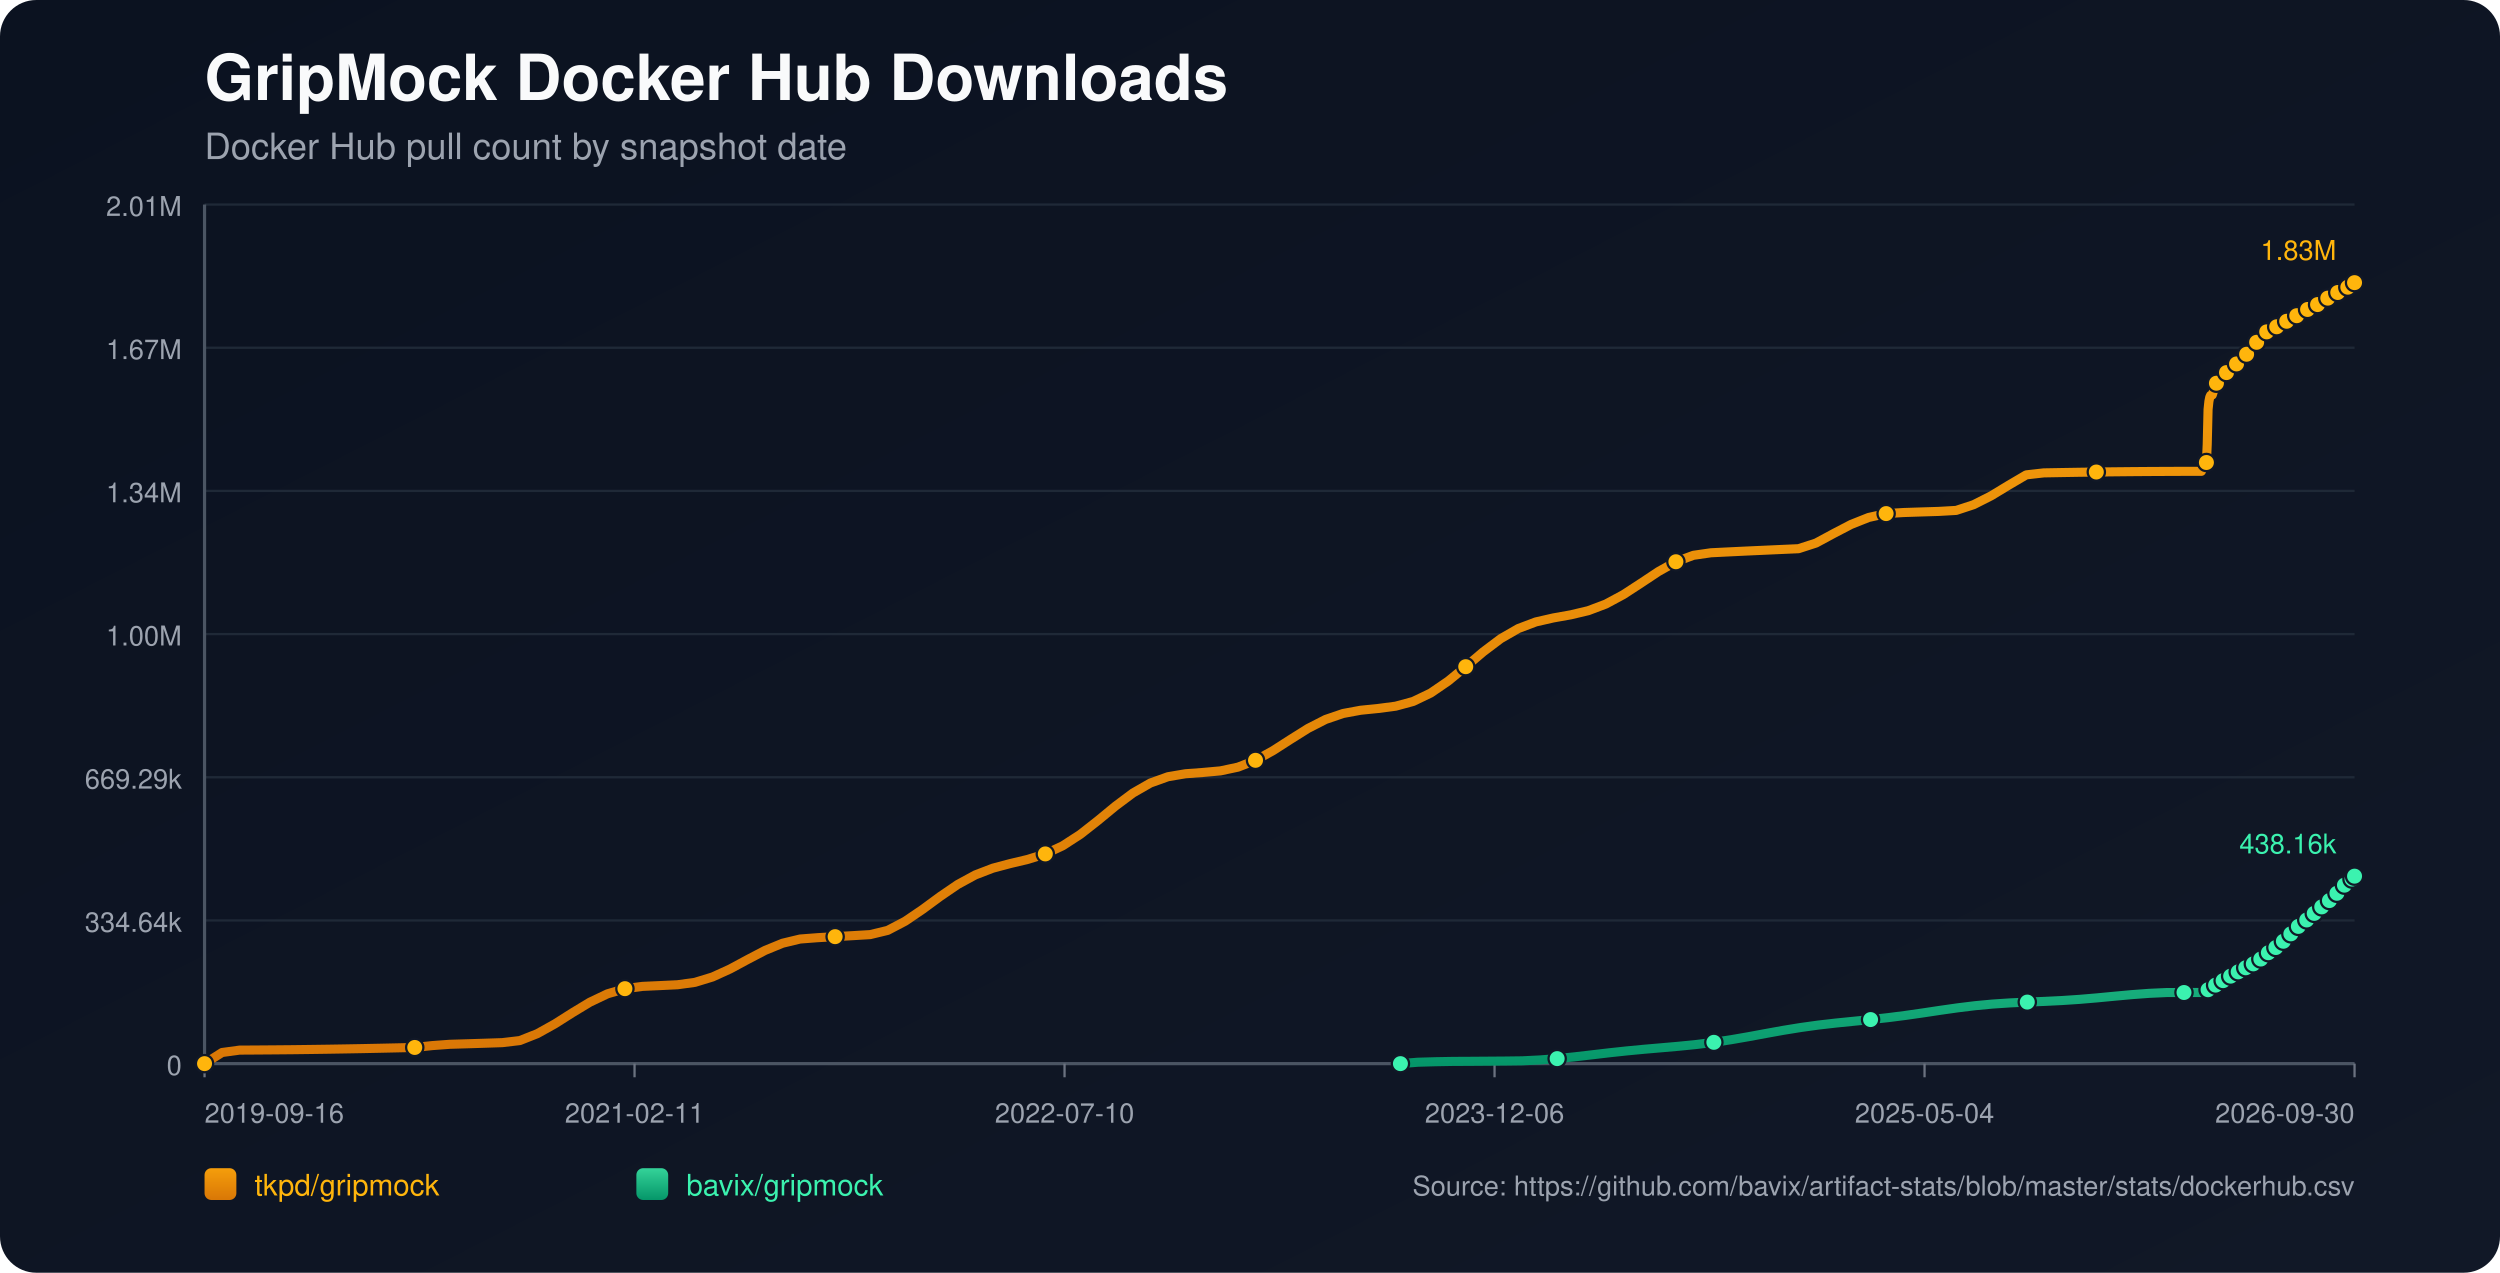
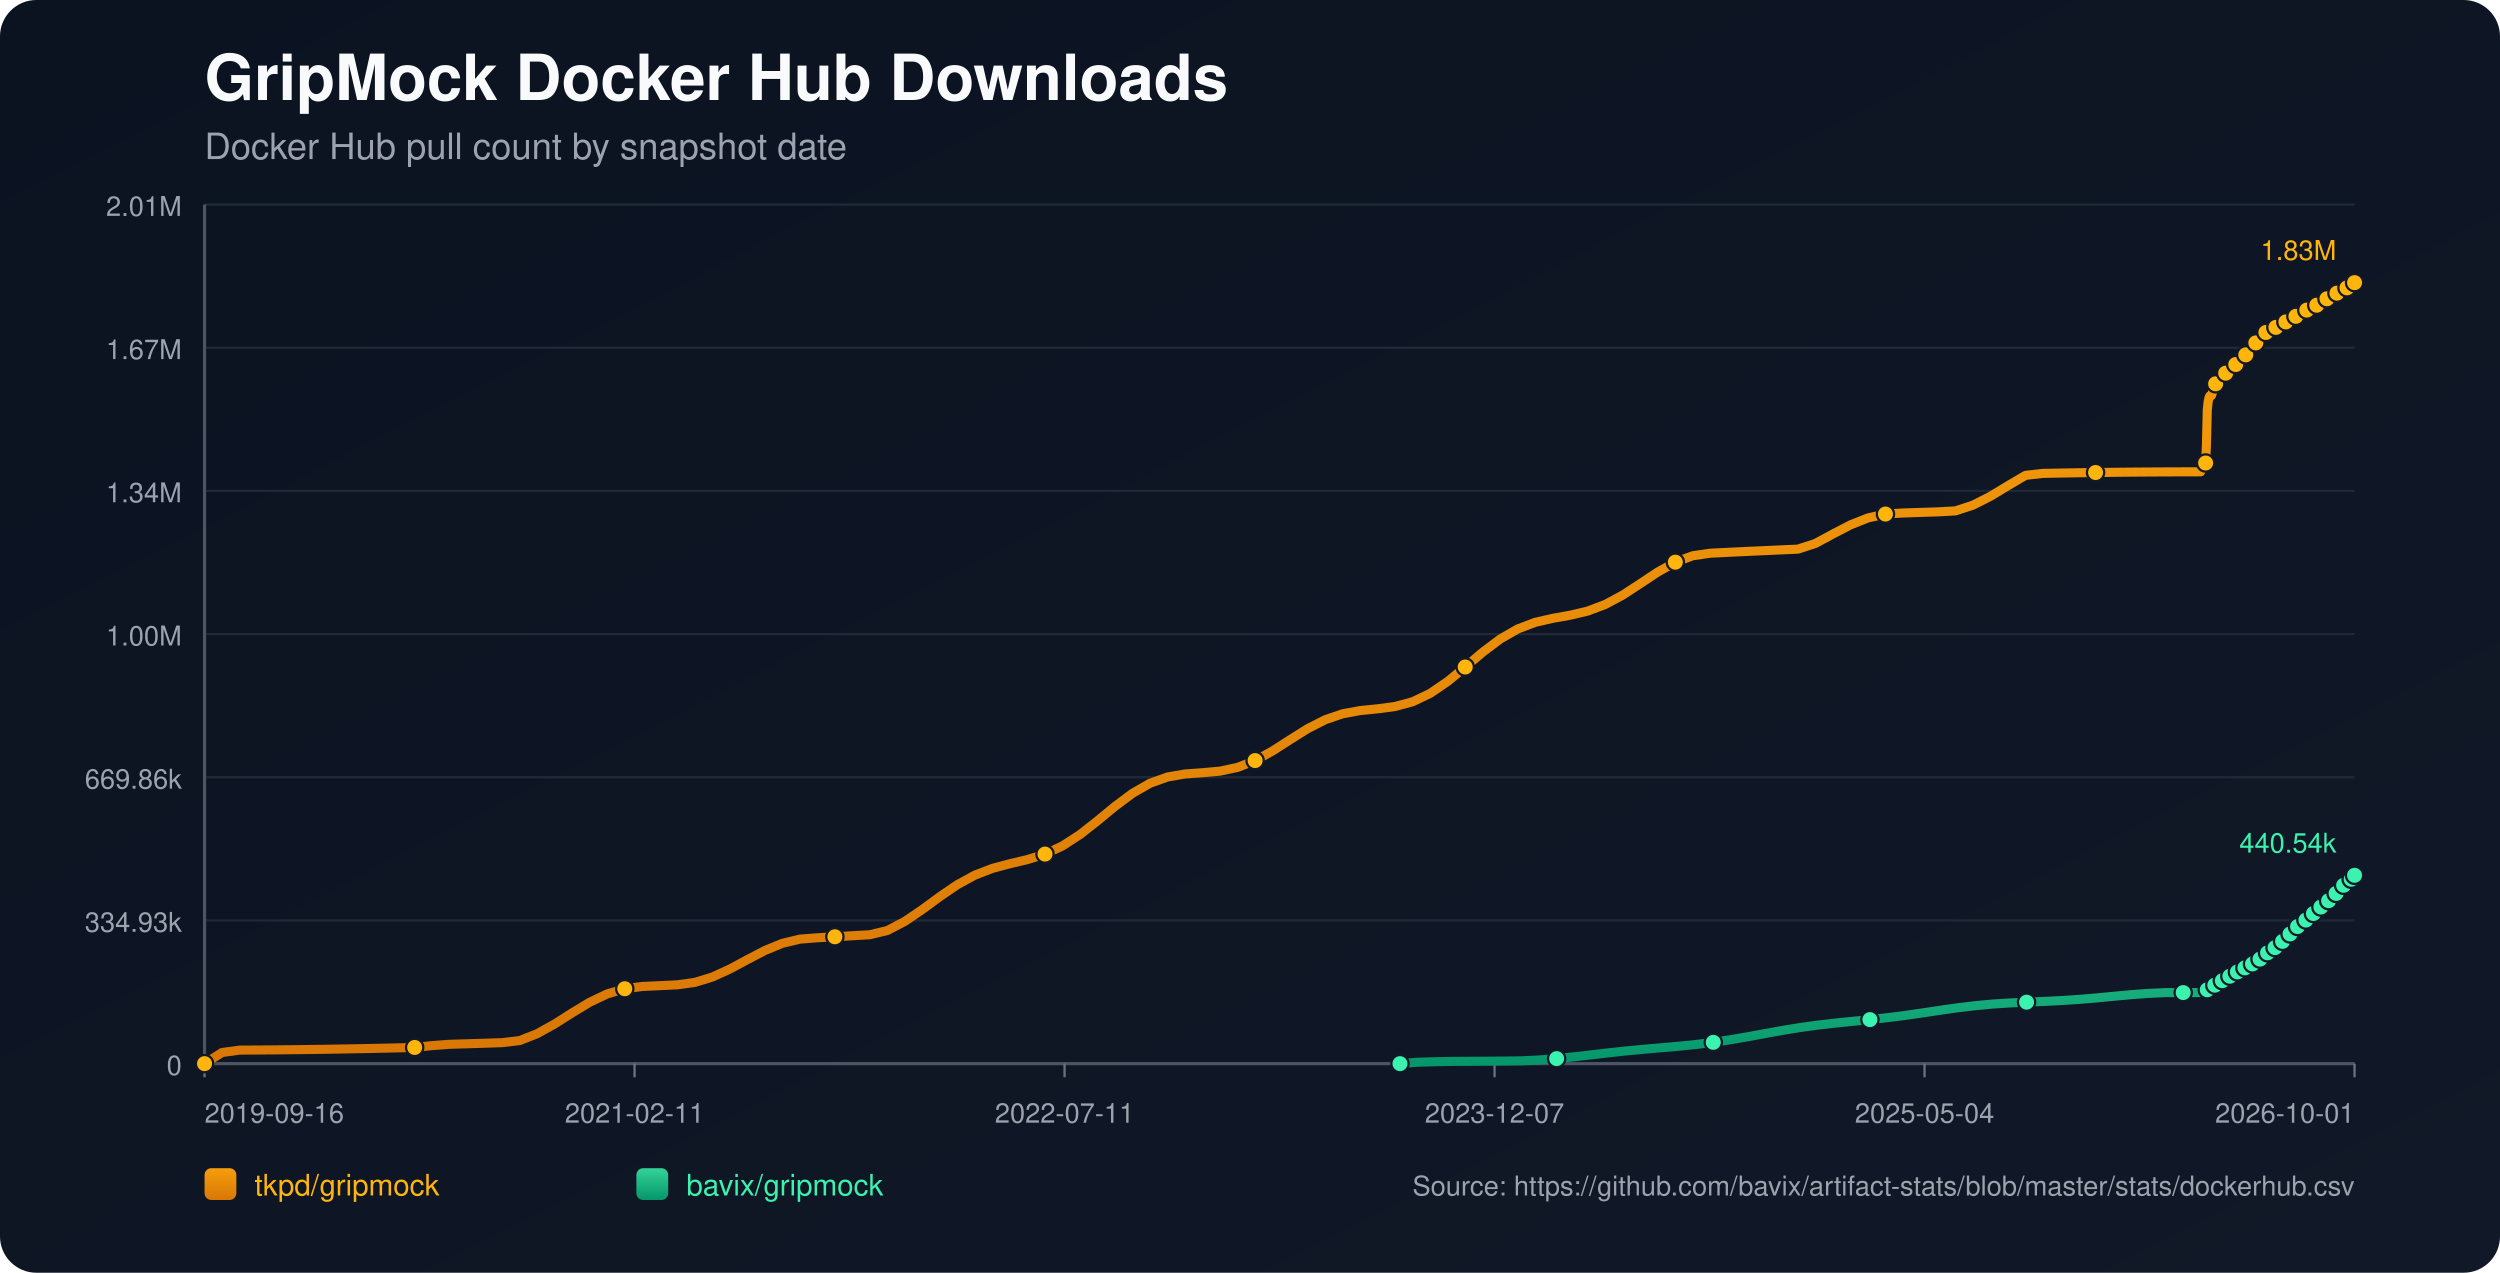
<svg xmlns="http://www.w3.org/2000/svg" width="1100" height="560" viewBox="0 0 1100 560">
  <defs>
    <linearGradient id="bg" x1="0" y1="0" x2="1" y2="1">
      <stop offset="0%" stop-color="#0b1220" />
      <stop offset="100%" stop-color="#111827" />
    </linearGradient>
    <linearGradient id="repo-0" x1="0" y1="0" x2="0" y2="1">
      <stop offset="0%" stop-color="#f59e0b" />
      <stop offset="100%" stop-color="#d97706" />
    </linearGradient>
    <linearGradient id="repo-1" x1="0" y1="0" x2="0" y2="1">
      <stop offset="0%" stop-color="#34d399" />
      <stop offset="100%" stop-color="#059669" />
    </linearGradient>
  </defs>
  <rect x="0" y="0" width="1100" height="560" fill="url(#bg)" rx="16" />
  <text x="90" y="44" fill="#f9fafb" font-size="28" font-family="-apple-system,BlinkMacSystemFont,Segoe UI,Helvetica,Arial,sans-serif" font-weight="700">GripMock Docker Hub Downloads</text>
  <text x="90" y="70" fill="#9ca3af" font-size="16" font-family="-apple-system,BlinkMacSystemFont,Segoe UI,Helvetica,Arial,sans-serif">Docker Hub pull count by snapshot date</text>
  <line x1="90" y1="90.00" x2="1036" y2="90.00" stroke="#1f2937" stroke-width="1" />
  <text x="80" y="95.00" text-anchor="end" fill="#9ca3af" font-size="12" font-family="-apple-system,BlinkMacSystemFont,Segoe UI,Helvetica,Arial,sans-serif">2.01M</text>
  <line x1="90" y1="153.00" x2="1036" y2="153.00" stroke="#1f2937" stroke-width="1" />
  <text x="80" y="158.00" text-anchor="end" fill="#9ca3af" font-size="12" font-family="-apple-system,BlinkMacSystemFont,Segoe UI,Helvetica,Arial,sans-serif">1.67M</text>
  <line x1="90" y1="216.00" x2="1036" y2="216.00" stroke="#1f2937" stroke-width="1" />
  <text x="80" y="221.00" text-anchor="end" fill="#9ca3af" font-size="12" font-family="-apple-system,BlinkMacSystemFont,Segoe UI,Helvetica,Arial,sans-serif">1.34M</text>
  <line x1="90" y1="279.00" x2="1036" y2="279.00" stroke="#1f2937" stroke-width="1" />
  <text x="80" y="284.00" text-anchor="end" fill="#9ca3af" font-size="12" font-family="-apple-system,BlinkMacSystemFont,Segoe UI,Helvetica,Arial,sans-serif">1.00M</text>
  <line x1="90" y1="342.00" x2="1036" y2="342.00" stroke="#1f2937" stroke-width="1" />
-   <text x="80" y="347.00" text-anchor="end" fill="#9ca3af" font-size="12" font-family="-apple-system,BlinkMacSystemFont,Segoe UI,Helvetica,Arial,sans-serif">669.29k</text>
+   <text x="80" y="347.00" text-anchor="end" fill="#9ca3af" font-size="12" font-family="-apple-system,BlinkMacSystemFont,Segoe UI,Helvetica,Arial,sans-serif">669.86k</text>
  <line x1="90" y1="405.00" x2="1036" y2="405.00" stroke="#1f2937" stroke-width="1" />
-   <text x="80" y="410.00" text-anchor="end" fill="#9ca3af" font-size="12" font-family="-apple-system,BlinkMacSystemFont,Segoe UI,Helvetica,Arial,sans-serif">334.64k</text>
+   <text x="80" y="410.00" text-anchor="end" fill="#9ca3af" font-size="12" font-family="-apple-system,BlinkMacSystemFont,Segoe UI,Helvetica,Arial,sans-serif">334.93k</text>
  <line x1="90" y1="468.00" x2="1036" y2="468.00" stroke="#1f2937" stroke-width="1" />
  <text x="80" y="473.00" text-anchor="end" fill="#9ca3af" font-size="12" font-family="-apple-system,BlinkMacSystemFont,Segoe UI,Helvetica,Arial,sans-serif">0</text>
  <line x1="90" y1="468" x2="1036" y2="468" stroke="#4b5563" stroke-width="1.4" />
  <line x1="90" y1="90" x2="90" y2="468" stroke="#4b5563" stroke-width="1.4" />
  <line x1="90.00" y1="468" x2="90.00" y2="474" stroke="#6b7280" stroke-width="1" />
  <text x="90.00" y="494" text-anchor="start" fill="#9ca3af" font-size="12" font-family="-apple-system,BlinkMacSystemFont,Segoe UI,Helvetica,Arial,sans-serif">2019-09-16</text>
  <line x1="279.20" y1="468" x2="279.20" y2="474" stroke="#6b7280" stroke-width="1" />
  <text x="279.20" y="494" text-anchor="middle" fill="#9ca3af" font-size="12" font-family="-apple-system,BlinkMacSystemFont,Segoe UI,Helvetica,Arial,sans-serif">2021-02-11</text>
  <line x1="468.40" y1="468" x2="468.40" y2="474" stroke="#6b7280" stroke-width="1" />
-   <text x="468.40" y="494" text-anchor="middle" fill="#9ca3af" font-size="12" font-family="-apple-system,BlinkMacSystemFont,Segoe UI,Helvetica,Arial,sans-serif">2022-07-10</text>
+   <text x="468.40" y="494" text-anchor="middle" fill="#9ca3af" font-size="12" font-family="-apple-system,BlinkMacSystemFont,Segoe UI,Helvetica,Arial,sans-serif">2022-07-11</text>
  <line x1="657.60" y1="468" x2="657.60" y2="474" stroke="#6b7280" stroke-width="1" />
-   <text x="657.60" y="494" text-anchor="middle" fill="#9ca3af" font-size="12" font-family="-apple-system,BlinkMacSystemFont,Segoe UI,Helvetica,Arial,sans-serif">2023-12-06</text>
+   <text x="657.60" y="494" text-anchor="middle" fill="#9ca3af" font-size="12" font-family="-apple-system,BlinkMacSystemFont,Segoe UI,Helvetica,Arial,sans-serif">2023-12-07</text>
  <line x1="846.80" y1="468" x2="846.80" y2="474" stroke="#6b7280" stroke-width="1" />
  <text x="846.80" y="494" text-anchor="middle" fill="#9ca3af" font-size="12" font-family="-apple-system,BlinkMacSystemFont,Segoe UI,Helvetica,Arial,sans-serif">2025-05-04</text>
  <line x1="1036.00" y1="468" x2="1036.00" y2="474" stroke="#6b7280" stroke-width="1" />
-   <text x="1036.00" y="494" text-anchor="end" fill="#9ca3af" font-size="12" font-family="-apple-system,BlinkMacSystemFont,Segoe UI,Helvetica,Arial,sans-serif">2026-09-30</text>
-   <polyline fill="none" stroke="url(#repo-0)" stroke-width="4" stroke-linecap="round" stroke-linejoin="round" points="90.00,468.00 97.71,463.10 105.41,462.05 113.12,462.00 120.83,461.94 128.54,461.87 136.24,461.77 143.95,461.66 151.66,461.53 159.36,461.39 167.07,461.23 174.78,461.06 182.49,460.88 190.19,460.06 197.90,459.49 205.61,459.26 213.31,459.02 221.02,458.76 228.73,457.85 236.44,454.80 244.14,450.51 251.85,445.62 259.56,440.96 267.27,437.29 274.97,435.01 282.68,434.01 290.39,433.66 298.09,433.29 305.80,432.23 313.51,429.87 321.22,426.36 328.92,422.21 336.63,418.18 344.34,415.02 352.04,413.17 359.75,412.58 367.46,412.13 375.17,411.69 382.87,411.23 390.58,409.37 398.29,405.33 405.99,400.10 413.70,394.43 421.41,389.17 429.12,384.97 436.82,382.01 444.53,379.96 452.24,378.13 459.94,375.72 467.65,372.11 475.36,367.11 483.07,361.06 490.77,354.71 498.48,348.94 506.19,344.52 513.89,341.76 521.60,340.45 529.31,339.88 537.02,339.18 544.72,337.54 552.43,334.54 560.14,330.28 567.85,325.33 575.55,320.50 583.26,316.56 590.97,313.93 598.67,312.51 606.38,311.73 614.09,310.72 621.80,308.63 629.50,304.94 637.21,299.67 644.92,293.34 652.62,286.81 660.33,281.00 668.04,276.56 675.75,273.65 683.45,271.89 691.16,270.52 698.87,268.69 706.57,265.78 714.28,261.63 721.99,256.61 729.70,251.49 737.40,247.17 745.11,244.33 752.82,243.22 760.52,242.84 768.23,242.47 775.94,242.12 783.65,241.77 791.35,241.43 799.06,238.93 806.77,234.77 814.47,230.76 822.18,227.69 829.89,225.98 837.60,225.51 845.30,225.26 853.01,225.02 860.72,224.58 868.42,222.05 876.13,218.15 883.84,213.47 891.55,208.94 899.25,208.07 906.96,207.93 914.67,207.80 922.38,207.69 930.08,207.60 937.79,207.52 945.50,207.46 953.20,207.42 960.91,207.39 968.62,207.38 968.99,206.52 969.34,205.57 969.71,204.71 970.07,204.17 970.45,203.89 970.82,203.50 971.18,195.46 971.55,180.18 971.92,176.61 972.29,174.78 972.65,173.97 973.02,173.91 973.40,173.79 973.76,172.65 974.13,171.30 974.50,170.23 974.87,169.36 975.23,168.62 975.60,168.56 975.97,168.43 976.34,167.63 976.70,167.06 977.07,166.49 977.44,165.96 977.80,165.57 978.18,165.51 978.55,165.44 978.92,165.04 979.29,164.51 979.66,163.94 980.03,163.47 980.39,163.18 980.76,163.09 981.13,163.03 981.49,162.69 981.86,162.20 982.23,161.45 982.59,160.96 982.96,160.59 983.34,160.54 983.71,160.45 984.07,160.13 984.45,159.74 984.81,159.37 985.18,158.95 985.54,158.59 985.92,158.50 986.29,158.39 986.66,157.87 987.03,157.37 987.40,156.78 987.76,156.37 988.12,155.96 988.50,155.87 988.87,155.72 989.23,155.49 989.61,154.98 989.97,154.42 990.34,153.83 990.70,153.30 991.08,153.22 991.47,153.05 991.82,152.53 992.19,151.89 992.55,151.18 992.92,150.61 993.28,150.17 993.65,150.08 994.03,149.95 994.39,149.41 994.76,148.80 995.13,148.25 995.50,147.68 995.86,147.31 996.23,147.24 996.63,147.07 996.99,146.57 997.35,146.02 997.71,145.68 998.09,145.40 998.44,145.24 998.81,145.16 999.20,145.08 999.54,144.85 999.90,144.65 1000.27,144.43 1000.64,144.18 1001.00,143.96 1001.38,143.89 1001.75,143.78 1002.11,143.54 1002.49,143.23 1002.85,142.99 1003.21,142.78 1003.58,142.64 1003.95,142.55 1004.33,142.47 1004.69,142.27 1005.04,142.02 1005.42,141.78 1005.79,141.57 1006.14,141.36 1006.51,141.31 1006.89,141.23 1007.24,140.97 1007.61,140.70 1007.98,140.43 1008.35,140.18 1008.71,139.96 1009.09,139.93 1009.46,139.85 1009.82,139.51 1010.19,139.17 1010.56,138.91 1010.93,138.62 1011.29,138.44 1011.67,138.35 1012.04,138.27 1012.40,137.97 1013.13,137.35 1013.51,137.09 1013.87,136.89 1014.24,136.86 1014.61,136.78 1014.97,136.52 1015.34,136.17 1015.71,135.87 1016.07,135.56 1016.42,135.30 1016.79,135.26 1017.16,135.19 1017.53,134.94 1017.90,134.73 1018.27,134.51 1018.64,134.30 1018.99,134.15 1019.36,134.10 1019.73,134.01 1020.09,133.87 1020.46,133.62 1020.83,133.30 1021.20,133.06 1021.57,132.86 1021.94,132.82 1022.30,132.74 1022.67,132.47 1023.04,132.11 1023.55,131.69 1023.94,131.33 1024.23,131.18 1024.59,131.14 1024.96,131.03 1025.31,130.82 1025.67,130.48 1026.04,130.18 1026.41,129.83 1026.77,129.66 1027.14,129.62 1027.51,129.51 1027.88,129.29 1028.25,128.97 1028.62,128.70 1028.99,128.37 1029.35,128.15 1029.72,128.11 1030.10,128.06 1030.47,127.74 1030.83,127.44 1031.20,127.22 1031.56,126.94 1031.93,126.74 1032.30,126.70 1032.68,126.62 1033.04,126.36 1033.41,125.91 1033.77,125.59 1034.15,125.29 1034.51,125.04 1034.89,125.01 1035.26,124.90 1035.63,124.63 1036.00,124.36" />
+   <text x="1036.00" y="494" text-anchor="end" fill="#9ca3af" font-size="12" font-family="-apple-system,BlinkMacSystemFont,Segoe UI,Helvetica,Arial,sans-serif">2026-10-01</text>
+   <polyline fill="none" stroke="url(#repo-0)" stroke-width="4" stroke-linecap="round" stroke-linejoin="round" points="90.00,468.00 97.70,463.11 105.41,462.05 113.11,462.01 120.82,461.95 128.52,461.87 136.22,461.78 143.93,461.67 151.63,461.54 159.34,461.40 167.04,461.24 174.75,461.07 182.45,460.88 190.15,460.06 197.86,459.49 205.56,459.26 213.27,459.02 220.97,458.77 228.67,457.85 236.38,454.81 244.08,450.53 251.79,445.63 259.49,440.98 267.19,437.32 274.90,435.04 282.60,434.04 290.31,433.69 298.01,433.32 305.72,432.26 313.42,429.90 321.12,426.39 328.83,422.25 336.53,418.22 344.24,415.07 351.94,413.22 359.64,412.62 367.35,412.18 375.05,411.73 382.76,411.28 390.46,409.42 398.17,405.38 405.87,400.15 413.57,394.49 421.28,389.24 428.98,385.04 436.69,382.08 444.39,380.03 452.09,378.21 459.80,375.80 467.50,372.19 475.21,367.20 482.91,361.15 490.61,354.80 498.32,349.04 506.02,344.63 513.73,341.87 521.43,340.55 529.14,339.99 536.84,339.29 544.54,337.65 552.25,334.65 559.95,330.40 567.66,325.45 575.36,320.62 583.06,316.69 590.77,314.06 598.47,312.65 606.18,311.87 613.88,310.85 621.58,308.76 629.29,305.08 636.99,299.82 644.70,293.48 652.40,286.96 660.11,281.16 667.81,276.73 675.51,273.82 683.22,272.06 690.92,270.69 698.63,268.86 706.33,265.95 714.03,261.81 721.74,256.79 729.44,251.68 737.15,247.36 744.85,244.52 752.56,243.41 760.26,243.03 767.96,242.66 775.67,242.31 783.37,241.96 791.08,241.62 798.78,239.12 806.48,234.96 814.19,230.96 821.89,227.89 829.60,226.18 837.30,225.72 845.00,225.46 852.71,225.22 860.41,224.79 868.12,222.26 875.82,218.36 883.53,213.68 891.23,209.16 898.93,208.29 906.64,208.15 914.34,208.02 922.05,207.91 929.75,207.82 937.45,207.74 945.16,207.68 952.86,207.64 960.57,207.61 968.27,207.60 968.65,206.74 968.99,205.79 969.36,204.93 969.72,204.39 970.10,204.11 970.47,203.72 970.83,195.69 971.20,180.42 971.57,176.86 971.94,175.03 972.30,174.22 972.68,174.16 973.05,174.04 973.41,172.90 973.78,171.56 974.15,170.48 974.52,169.62 974.88,168.88 975.25,168.81 975.62,168.69 975.99,167.88 976.35,167.32 976.72,166.75 977.09,166.22 977.45,165.83 977.83,165.76 978.20,165.69 978.57,165.30 978.93,164.77 979.30,164.20 979.67,163.73 980.03,163.43 980.41,163.35 980.78,163.29 981.14,162.95 981.51,162.46 981.88,161.71 982.24,161.22 982.61,160.86 982.98,160.80 983.36,160.71 983.72,160.39 984.09,160.00 984.46,159.63 984.83,159.21 985.19,158.85 985.56,158.76 985.94,158.65 986.30,158.13 986.67,157.64 987.04,157.04 987.41,156.63 987.77,156.23 988.14,156.13 988.52,155.99 988.88,155.75 989.25,155.24 989.62,154.69 989.98,154.09 990.34,153.56 990.72,153.49 991.11,153.32 991.46,152.80 991.83,152.16 992.20,151.45 992.56,150.88 992.92,150.44 993.30,150.35 993.67,150.22 994.03,149.68 994.40,149.07 994.77,148.52 995.14,147.96 995.50,147.58 995.88,147.51 996.27,147.34 996.63,146.84 997.00,146.29 997.35,145.95 997.73,145.67 998.08,145.52 998.45,145.44 998.84,145.35 999.18,145.12 999.54,144.92 999.91,144.71 1000.28,144.45 1000.64,144.24 1001.02,144.16 1001.39,144.05 1001.75,143.81 1002.13,143.51 1002.48,143.26 1002.85,143.06 1003.21,142.92 1003.59,142.83 1003.96,142.75 1004.33,142.54 1004.68,142.29 1005.06,142.06 1005.43,141.85 1005.78,141.64 1006.15,141.59 1006.52,141.51 1006.88,141.25 1007.25,140.98 1007.62,140.71 1007.99,140.46 1008.35,140.24 1008.73,140.20 1009.10,140.13 1009.46,139.79 1009.83,139.45 1010.20,139.19 1010.56,138.90 1010.93,138.72 1011.30,138.63 1011.68,138.55 1012.03,138.25 1012.77,137.63 1013.14,137.37 1013.51,137.17 1013.88,137.14 1014.25,137.06 1014.61,136.80 1014.98,136.45 1015.34,136.15 1015.70,135.84 1016.06,135.59 1016.42,135.54 1016.80,135.48 1017.16,135.22 1017.53,135.01 1017.91,134.79 1018.27,134.58 1018.62,134.43 1018.99,134.38 1019.36,134.30 1019.73,134.15 1020.09,133.90 1020.46,133.58 1020.83,133.35 1021.20,133.14 1021.57,133.10 1021.94,133.03 1022.30,132.76 1022.67,132.40 1023.18,131.98 1023.57,131.62 1023.86,131.46 1024.22,131.42 1024.59,131.32 1024.94,131.10 1025.30,130.77 1025.67,130.47 1026.04,130.12 1026.40,129.94 1026.77,129.91 1027.14,129.80 1027.51,129.57 1027.88,129.26 1028.25,128.99 1028.61,128.66 1028.98,128.43 1029.35,128.40 1029.73,128.35 1030.09,128.03 1030.46,127.73 1030.83,127.51 1031.19,127.23 1031.56,127.03 1031.93,126.99 1032.30,126.91 1032.67,126.65 1033.04,126.20 1033.40,125.88 1033.77,125.58 1034.14,125.33 1034.52,125.30 1034.89,125.20 1035.26,124.92 1035.63,124.66 1036.00,124.36" />
  <circle cx="90.00" cy="468.00" r="3.8" fill="#ffb50c" stroke="#111827" stroke-width="1" />
-   <circle cx="182.49" cy="460.88" r="3.8" fill="#ffb50c" stroke="#111827" stroke-width="1" />
-   <circle cx="274.97" cy="435.01" r="3.8" fill="#ffb50c" stroke="#111827" stroke-width="1" />
-   <circle cx="367.46" cy="412.13" r="3.8" fill="#ffb50c" stroke="#111827" stroke-width="1" />
-   <circle cx="459.94" cy="375.72" r="3.8" fill="#ffb50c" stroke="#111827" stroke-width="1" />
-   <circle cx="552.43" cy="334.54" r="3.8" fill="#ffb50c" stroke="#111827" stroke-width="1" />
-   <circle cx="644.92" cy="293.34" r="3.8" fill="#ffb50c" stroke="#111827" stroke-width="1" />
-   <circle cx="737.40" cy="247.17" r="3.8" fill="#ffb50c" stroke="#111827" stroke-width="1" />
-   <circle cx="829.89" cy="225.98" r="3.8" fill="#ffb50c" stroke="#111827" stroke-width="1" />
-   <circle cx="922.38" cy="207.69" r="3.8" fill="#ffb50c" stroke="#111827" stroke-width="1" />
-   <circle cx="970.82" cy="203.50" r="3.8" fill="#ffb50c" stroke="#111827" stroke-width="1" />
-   <circle cx="975.23" cy="168.62" r="3.8" fill="#ffb50c" stroke="#111827" stroke-width="1" />
-   <circle cx="979.66" cy="163.94" r="3.8" fill="#ffb50c" stroke="#111827" stroke-width="1" />
-   <circle cx="984.07" cy="160.13" r="3.8" fill="#ffb50c" stroke="#111827" stroke-width="1" />
-   <circle cx="988.50" cy="155.87" r="3.8" fill="#ffb50c" stroke="#111827" stroke-width="1" />
-   <circle cx="992.92" cy="150.61" r="3.8" fill="#ffb50c" stroke="#111827" stroke-width="1" />
-   <circle cx="997.35" cy="146.02" r="3.8" fill="#ffb50c" stroke="#111827" stroke-width="1" />
-   <circle cx="1001.75" cy="143.78" r="3.8" fill="#ffb50c" stroke="#111827" stroke-width="1" />
-   <circle cx="1006.14" cy="141.36" r="3.8" fill="#ffb50c" stroke="#111827" stroke-width="1" />
-   <circle cx="1010.56" cy="138.91" r="3.8" fill="#ffb50c" stroke="#111827" stroke-width="1" />
-   <circle cx="1015.34" cy="136.17" r="3.8" fill="#ffb50c" stroke="#111827" stroke-width="1" />
-   <circle cx="1019.73" cy="134.01" r="3.8" fill="#ffb50c" stroke="#111827" stroke-width="1" />
-   <circle cx="1024.23" cy="131.18" r="3.8" fill="#ffb50c" stroke="#111827" stroke-width="1" />
-   <circle cx="1028.62" cy="128.70" r="3.8" fill="#ffb50c" stroke="#111827" stroke-width="1" />
-   <circle cx="1033.04" cy="126.36" r="3.8" fill="#ffb50c" stroke="#111827" stroke-width="1" />
+   <circle cx="182.45" cy="460.88" r="3.8" fill="#ffb50c" stroke="#111827" stroke-width="1" />
+   <circle cx="274.90" cy="435.04" r="3.8" fill="#ffb50c" stroke="#111827" stroke-width="1" />
+   <circle cx="367.35" cy="412.18" r="3.8" fill="#ffb50c" stroke="#111827" stroke-width="1" />
+   <circle cx="459.80" cy="375.80" r="3.8" fill="#ffb50c" stroke="#111827" stroke-width="1" />
+   <circle cx="552.25" cy="334.65" r="3.8" fill="#ffb50c" stroke="#111827" stroke-width="1" />
+   <circle cx="644.70" cy="293.48" r="3.8" fill="#ffb50c" stroke="#111827" stroke-width="1" />
+   <circle cx="737.15" cy="247.36" r="3.8" fill="#ffb50c" stroke="#111827" stroke-width="1" />
+   <circle cx="829.60" cy="226.18" r="3.8" fill="#ffb50c" stroke="#111827" stroke-width="1" />
+   <circle cx="922.05" cy="207.91" r="3.8" fill="#ffb50c" stroke="#111827" stroke-width="1" />
+   <circle cx="970.47" cy="203.72" r="3.8" fill="#ffb50c" stroke="#111827" stroke-width="1" />
+   <circle cx="974.88" cy="168.88" r="3.8" fill="#ffb50c" stroke="#111827" stroke-width="1" />
+   <circle cx="979.30" cy="164.20" r="3.8" fill="#ffb50c" stroke="#111827" stroke-width="1" />
+   <circle cx="983.72" cy="160.39" r="3.8" fill="#ffb50c" stroke="#111827" stroke-width="1" />
+   <circle cx="988.14" cy="156.13" r="3.8" fill="#ffb50c" stroke="#111827" stroke-width="1" />
+   <circle cx="992.56" cy="150.88" r="3.8" fill="#ffb50c" stroke="#111827" stroke-width="1" />
+   <circle cx="997.00" cy="146.29" r="3.8" fill="#ffb50c" stroke="#111827" stroke-width="1" />
+   <circle cx="1001.39" cy="144.05" r="3.8" fill="#ffb50c" stroke="#111827" stroke-width="1" />
+   <circle cx="1005.78" cy="141.64" r="3.8" fill="#ffb50c" stroke="#111827" stroke-width="1" />
+   <circle cx="1010.20" cy="139.19" r="3.8" fill="#ffb50c" stroke="#111827" stroke-width="1" />
+   <circle cx="1014.98" cy="136.45" r="3.8" fill="#ffb50c" stroke="#111827" stroke-width="1" />
+   <circle cx="1019.36" cy="134.30" r="3.8" fill="#ffb50c" stroke="#111827" stroke-width="1" />
+   <circle cx="1023.86" cy="131.46" r="3.8" fill="#ffb50c" stroke="#111827" stroke-width="1" />
+   <circle cx="1028.25" cy="128.99" r="3.8" fill="#ffb50c" stroke="#111827" stroke-width="1" />
+   <circle cx="1032.67" cy="126.65" r="3.8" fill="#ffb50c" stroke="#111827" stroke-width="1" />
  <circle cx="1036.00" cy="124.36" r="3.8" fill="#ffb50c" stroke="#111827" stroke-width="1" />
  <text x="1028.00" y="114.36" text-anchor="end" fill="#ffb50c" font-size="12" font-family="-apple-system,BlinkMacSystemFont,Segoe UI,Helvetica,Arial,sans-serif">1.83M</text>
-   <polyline fill="none" stroke="url(#repo-1)" stroke-width="4" stroke-linecap="round" stroke-linejoin="round" points="616.19,468.00 623.86,467.38 631.52,467.16 639.18,467.02 646.84,466.98 654.50,466.92 662.16,466.86 669.82,466.76 677.48,466.38 685.15,465.79 692.81,465.01 700.47,464.12 708.13,463.22 715.79,462.40 723.45,461.67 731.11,461.01 738.78,460.34 746.44,459.57 754.10,458.62 761.76,457.46 769.42,456.13 777.08,454.71 784.74,453.33 792.41,452.09 800.07,451.03 807.73,450.15 815.39,449.38 823.05,448.61 830.71,447.77 838.37,446.79 846.04,445.69 853.70,444.54 861.36,443.45 869.02,442.51 876.68,441.79 884.34,441.28 892.00,440.92 899.67,440.61 907.33,440.23 914.99,439.72 922.65,439.07 930.31,438.34 937.97,437.64 945.63,437.07 953.30,436.72 960.96,436.70 968.62,436.70 968.99,436.48 969.34,436.28 969.71,436.08 970.07,435.97 970.45,435.94 970.82,435.87 971.18,435.71 971.55,435.48 971.92,435.19 972.29,434.91 972.65,434.66 973.02,434.62 973.40,434.50 973.76,434.26 974.13,433.97 974.50,433.66 974.87,433.45 975.23,433.17 975.60,433.14 975.97,433.07 976.34,432.75 976.70,432.46 977.07,432.14 977.44,431.86 977.80,431.63 978.18,431.48 978.55,431.37 978.92,431.03 979.29,430.72 979.66,430.44 980.03,430.11 980.39,429.95 980.76,429.89 981.13,429.77 981.49,429.50 981.86,429.32 982.23,429.14 982.59,428.76 982.96,428.56 983.34,428.49 983.71,428.41 984.07,428.13 984.45,427.86 984.81,427.62 985.18,427.36 985.54,427.18 985.92,427.12 986.29,427.01 986.66,426.78 987.03,426.52 987.40,426.28 987.76,426.05 988.12,425.82 988.50,425.75 988.87,425.63 989.23,425.44 989.61,425.16 989.97,424.81 990.34,424.51 990.70,424.31 991.08,424.24 991.47,424.10 991.82,423.83 992.19,423.53 992.55,423.19 992.92,422.95 993.28,422.79 993.65,422.72 994.03,422.59 994.39,422.27 994.76,421.97 995.13,421.60 995.50,421.27 995.86,421.02 996.23,420.92 996.63,420.71 996.99,420.42 997.35,419.99 997.71,419.58 998.09,419.20 998.44,419.07 998.81,418.99 999.20,418.79 999.54,418.48 999.90,418.13 1000.27,417.72 1000.64,417.30 1001.00,417.00 1001.38,416.91 1001.75,416.78 1002.11,416.41 1002.49,416.01 1002.85,415.62 1003.21,415.17 1003.58,414.89 1003.95,414.79 1004.33,414.60 1004.69,414.15 1005.04,413.66 1005.42,413.14 1005.79,412.76 1006.14,412.47 1006.51,412.39 1006.89,412.26 1007.24,411.83 1007.61,411.30 1007.98,410.89 1008.35,410.40 1008.71,410.01 1009.09,409.92 1009.46,409.61 1009.82,409.06 1010.19,408.64 1010.56,408.33 1010.93,407.88 1011.29,407.62 1011.67,407.57 1012.04,407.42 1012.40,406.98 1013.13,406.03 1013.51,405.69 1013.87,405.35 1014.24,405.29 1014.61,405.09 1014.97,404.78 1015.34,404.42 1015.71,404.05 1016.07,403.69 1016.42,403.37 1016.79,403.25 1017.16,403.13 1017.53,402.69 1017.90,402.30 1018.27,401.89 1018.64,401.59 1018.99,401.30 1019.36,401.13 1019.73,401.01 1020.09,400.69 1020.46,400.28 1020.83,399.79 1021.20,399.28 1021.57,399.03 1021.94,398.99 1022.30,398.90 1022.67,398.47 1023.04,397.93 1023.55,397.21 1023.94,396.79 1024.23,396.63 1024.59,396.58 1024.96,396.25 1025.31,395.80 1025.67,395.40 1026.04,394.92 1026.41,394.46 1026.77,394.21 1027.14,394.17 1027.51,393.95 1027.88,393.55 1028.25,393.04 1028.62,392.59 1028.99,392.14 1029.35,391.78 1029.72,391.74 1030.10,391.61 1030.47,391.01 1030.83,390.43 1031.20,389.94 1031.56,389.47 1031.93,389.16 1032.30,389.13 1032.68,389.03 1033.04,388.63 1033.41,388.17 1033.77,387.67 1034.15,387.18 1034.51,386.86 1034.89,386.80 1035.26,386.53 1035.63,386.03 1036.00,385.51" />
-   <circle cx="616.19" cy="468.00" r="3.8" fill="#3bf2af" stroke="#111827" stroke-width="1" />
-   <circle cx="685.15" cy="465.79" r="3.8" fill="#3bf2af" stroke="#111827" stroke-width="1" />
-   <circle cx="754.10" cy="458.62" r="3.8" fill="#3bf2af" stroke="#111827" stroke-width="1" />
-   <circle cx="823.05" cy="448.61" r="3.8" fill="#3bf2af" stroke="#111827" stroke-width="1" />
-   <circle cx="892.00" cy="440.92" r="3.8" fill="#3bf2af" stroke="#111827" stroke-width="1" />
-   <circle cx="960.96" cy="436.70" r="3.8" fill="#3bf2af" stroke="#111827" stroke-width="1" />
-   <circle cx="971.55" cy="435.48" r="3.8" fill="#3bf2af" stroke="#111827" stroke-width="1" />
-   <circle cx="974.87" cy="433.45" r="3.8" fill="#3bf2af" stroke="#111827" stroke-width="1" />
-   <circle cx="978.18" cy="431.48" r="3.8" fill="#3bf2af" stroke="#111827" stroke-width="1" />
-   <circle cx="981.49" cy="429.50" r="3.8" fill="#3bf2af" stroke="#111827" stroke-width="1" />
-   <circle cx="984.81" cy="427.62" r="3.8" fill="#3bf2af" stroke="#111827" stroke-width="1" />
-   <circle cx="988.12" cy="425.82" r="3.8" fill="#3bf2af" stroke="#111827" stroke-width="1" />
-   <circle cx="991.47" cy="424.10" r="3.8" fill="#3bf2af" stroke="#111827" stroke-width="1" />
-   <circle cx="994.76" cy="421.97" r="3.8" fill="#3bf2af" stroke="#111827" stroke-width="1" />
-   <circle cx="998.09" cy="419.20" r="3.8" fill="#3bf2af" stroke="#111827" stroke-width="1" />
-   <circle cx="1001.38" cy="416.91" r="3.8" fill="#3bf2af" stroke="#111827" stroke-width="1" />
-   <circle cx="1004.69" cy="414.15" r="3.8" fill="#3bf2af" stroke="#111827" stroke-width="1" />
-   <circle cx="1007.98" cy="410.89" r="3.8" fill="#3bf2af" stroke="#111827" stroke-width="1" />
-   <circle cx="1011.29" cy="407.62" r="3.8" fill="#3bf2af" stroke="#111827" stroke-width="1" />
-   <circle cx="1014.97" cy="404.78" r="3.8" fill="#3bf2af" stroke="#111827" stroke-width="1" />
-   <circle cx="1018.27" cy="401.89" r="3.8" fill="#3bf2af" stroke="#111827" stroke-width="1" />
-   <circle cx="1021.57" cy="399.03" r="3.8" fill="#3bf2af" stroke="#111827" stroke-width="1" />
-   <circle cx="1024.96" cy="396.25" r="3.8" fill="#3bf2af" stroke="#111827" stroke-width="1" />
-   <circle cx="1028.25" cy="393.04" r="3.8" fill="#3bf2af" stroke="#111827" stroke-width="1" />
-   <circle cx="1031.56" cy="389.47" r="3.8" fill="#3bf2af" stroke="#111827" stroke-width="1" />
-   <circle cx="1034.89" cy="386.80" r="3.8" fill="#3bf2af" stroke="#111827" stroke-width="1" />
-   <circle cx="1036.00" cy="385.51" r="3.8" fill="#3bf2af" stroke="#111827" stroke-width="1" />
-   <text x="1028.00" y="375.51" text-anchor="end" fill="#3bf2af" font-size="12" font-family="-apple-system,BlinkMacSystemFont,Segoe UI,Helvetica,Arial,sans-serif">438.16k</text>
+   <polyline fill="none" stroke="url(#repo-1)" stroke-width="4" stroke-linecap="round" stroke-linejoin="round" points="615.99,468.00 623.64,467.38 631.30,467.16 638.96,467.02 646.62,466.98 654.28,466.92 661.94,466.86 669.59,466.76 677.25,466.38 684.91,465.79 692.57,465.01 700.23,464.12 707.89,463.23 715.54,462.40 723.20,461.68 730.86,461.02 738.52,460.35 746.18,459.58 753.84,458.63 761.49,457.47 769.15,456.14 776.81,454.73 784.47,453.35 792.13,452.10 799.79,451.05 807.44,450.17 815.10,449.39 822.76,448.63 830.42,447.79 838.08,446.81 845.74,445.71 853.40,444.56 861.05,443.47 868.71,442.54 876.37,441.81 884.03,441.31 891.69,440.95 899.35,440.63 907.00,440.25 914.66,439.74 922.32,439.10 929.98,438.37 937.64,437.66 945.30,437.09 952.95,436.75 960.61,436.73 968.27,436.72 968.65,436.51 968.99,436.30 969.36,436.11 969.72,436.00 970.10,435.97 970.47,435.90 970.83,435.74 971.20,435.50 971.57,435.22 971.94,434.94 972.30,434.69 972.68,434.65 973.05,434.53 973.41,434.29 973.78,434.00 974.15,433.69 974.52,433.48 974.88,433.20 975.25,433.17 975.62,433.10 975.99,432.78 976.35,432.49 976.72,432.17 977.09,431.89 977.45,431.66 977.83,431.51 978.20,431.41 978.57,431.06 978.93,430.75 979.30,430.47 979.67,430.14 980.03,429.98 980.41,429.92 980.78,429.80 981.14,429.54 981.51,429.35 981.88,429.18 982.24,428.80 982.61,428.59 982.98,428.53 983.36,428.44 983.72,428.16 984.09,427.90 984.46,427.65 984.83,427.39 985.19,427.21 985.56,427.16 985.94,427.05 986.30,426.81 986.67,426.55 987.04,426.32 987.41,426.09 987.77,425.86 988.14,425.79 988.52,425.67 988.88,425.47 989.25,425.20 989.62,424.85 989.98,424.55 990.34,424.34 990.72,424.28 991.11,424.14 991.46,423.87 991.83,423.57 992.20,423.23 992.56,422.99 992.92,422.83 993.30,422.76 993.67,422.62 994.03,422.31 994.40,422.01 994.77,421.64 995.14,421.31 995.50,421.06 995.88,420.96 996.27,420.75 996.63,420.47 997.00,420.03 997.35,419.62 997.73,419.24 998.08,419.11 998.45,419.03 998.84,418.83 999.18,418.52 999.54,418.18 999.91,417.77 1000.28,417.35 1000.64,417.05 1001.02,416.95 1001.39,416.82 1001.75,416.45 1002.13,416.05 1002.48,415.67 1002.85,415.21 1003.21,414.93 1003.59,414.84 1003.96,414.64 1004.33,414.20 1004.68,413.71 1005.06,413.19 1005.43,412.80 1005.78,412.52 1006.15,412.44 1006.52,412.31 1006.88,411.88 1007.25,411.35 1007.62,410.94 1007.99,410.45 1008.35,410.06 1008.73,409.97 1009.10,409.66 1009.46,409.11 1009.83,408.69 1010.20,408.38 1010.56,407.93 1010.93,407.68 1011.30,407.62 1011.68,407.47 1012.03,407.03 1012.77,406.08 1013.14,405.74 1013.51,405.40 1013.88,405.34 1014.25,405.15 1014.61,404.83 1014.98,404.47 1015.34,404.10 1015.70,403.74 1016.06,403.42 1016.42,403.31 1016.80,403.18 1017.16,402.75 1017.53,402.36 1017.91,401.95 1018.27,401.65 1018.62,401.36 1018.99,401.18 1019.36,401.07 1019.73,400.75 1020.09,400.33 1020.46,399.85 1020.83,399.34 1021.20,399.09 1021.57,399.05 1021.94,398.96 1022.30,398.53 1022.67,397.99 1023.18,397.27 1023.57,396.85 1023.86,396.69 1024.22,396.64 1024.59,396.31 1024.94,395.86 1025.30,395.46 1025.67,394.99 1026.04,394.52 1026.40,394.28 1026.77,394.24 1027.14,394.01 1027.51,393.62 1027.88,393.11 1028.25,392.66 1028.61,392.20 1028.98,391.85 1029.35,391.80 1029.73,391.67 1030.09,391.08 1030.46,390.49 1030.83,390.01 1031.19,389.53 1031.56,389.23 1031.93,389.20 1032.30,389.09 1032.67,388.69 1033.04,388.24 1033.40,387.74 1033.77,387.25 1034.14,386.93 1034.52,386.87 1034.89,386.60 1035.26,386.10 1035.63,385.58 1036.00,385.14" />
+   <circle cx="615.99" cy="468.00" r="3.8" fill="#3bf2af" stroke="#111827" stroke-width="1" />
+   <circle cx="684.91" cy="465.79" r="3.8" fill="#3bf2af" stroke="#111827" stroke-width="1" />
+   <circle cx="753.84" cy="458.63" r="3.8" fill="#3bf2af" stroke="#111827" stroke-width="1" />
+   <circle cx="822.76" cy="448.63" r="3.8" fill="#3bf2af" stroke="#111827" stroke-width="1" />
+   <circle cx="891.69" cy="440.95" r="3.8" fill="#3bf2af" stroke="#111827" stroke-width="1" />
+   <circle cx="960.61" cy="436.73" r="3.8" fill="#3bf2af" stroke="#111827" stroke-width="1" />
+   <circle cx="971.20" cy="435.50" r="3.8" fill="#3bf2af" stroke="#111827" stroke-width="1" />
+   <circle cx="974.52" cy="433.48" r="3.8" fill="#3bf2af" stroke="#111827" stroke-width="1" />
+   <circle cx="977.83" cy="431.51" r="3.8" fill="#3bf2af" stroke="#111827" stroke-width="1" />
+   <circle cx="981.14" cy="429.54" r="3.8" fill="#3bf2af" stroke="#111827" stroke-width="1" />
+   <circle cx="984.46" cy="427.65" r="3.8" fill="#3bf2af" stroke="#111827" stroke-width="1" />
+   <circle cx="987.77" cy="425.86" r="3.8" fill="#3bf2af" stroke="#111827" stroke-width="1" />
+   <circle cx="991.11" cy="424.14" r="3.8" fill="#3bf2af" stroke="#111827" stroke-width="1" />
+   <circle cx="994.40" cy="422.01" r="3.8" fill="#3bf2af" stroke="#111827" stroke-width="1" />
+   <circle cx="997.73" cy="419.24" r="3.8" fill="#3bf2af" stroke="#111827" stroke-width="1" />
+   <circle cx="1001.02" cy="416.95" r="3.8" fill="#3bf2af" stroke="#111827" stroke-width="1" />
+   <circle cx="1004.33" cy="414.20" r="3.8" fill="#3bf2af" stroke="#111827" stroke-width="1" />
+   <circle cx="1007.62" cy="410.94" r="3.8" fill="#3bf2af" stroke="#111827" stroke-width="1" />
+   <circle cx="1010.93" cy="407.68" r="3.8" fill="#3bf2af" stroke="#111827" stroke-width="1" />
+   <circle cx="1014.61" cy="404.83" r="3.8" fill="#3bf2af" stroke="#111827" stroke-width="1" />
+   <circle cx="1017.91" cy="401.95" r="3.8" fill="#3bf2af" stroke="#111827" stroke-width="1" />
+   <circle cx="1021.20" cy="399.09" r="3.8" fill="#3bf2af" stroke="#111827" stroke-width="1" />
+   <circle cx="1024.59" cy="396.31" r="3.8" fill="#3bf2af" stroke="#111827" stroke-width="1" />
+   <circle cx="1027.88" cy="393.11" r="3.8" fill="#3bf2af" stroke="#111827" stroke-width="1" />
+   <circle cx="1031.19" cy="389.53" r="3.8" fill="#3bf2af" stroke="#111827" stroke-width="1" />
+   <circle cx="1034.52" cy="386.87" r="3.8" fill="#3bf2af" stroke="#111827" stroke-width="1" />
+   <circle cx="1036.00" cy="385.14" r="3.8" fill="#3bf2af" stroke="#111827" stroke-width="1" />
+   <text x="1028.00" y="375.14" text-anchor="end" fill="#3bf2af" font-size="12" font-family="-apple-system,BlinkMacSystemFont,Segoe UI,Helvetica,Arial,sans-serif">440.54k</text>
  <rect x="90.00" y="514.00" width="14" height="14" fill="url(#repo-0)" rx="3" />
  <text x="112.00" y="526.00" fill="#ffb50c" font-size="13" font-family="-apple-system,BlinkMacSystemFont,Segoe UI,Helvetica,Arial,sans-serif">tkpd/gripmock</text>
  <rect x="280.00" y="514.00" width="14" height="14" fill="url(#repo-1)" rx="3" />
  <text x="302.00" y="526.00" fill="#3bf2af" font-size="13" font-family="-apple-system,BlinkMacSystemFont,Segoe UI,Helvetica,Arial,sans-serif">bavix/gripmock</text>
  <text x="1036.00" y="526.00" text-anchor="end" fill="#9ca3af" font-size="12" font-family="-apple-system,BlinkMacSystemFont,Segoe UI,Helvetica,Arial,sans-serif">Source: https://github.com/bavix/artifact-stats/blob/master/stats/dockerhub.csv</text>
</svg>
